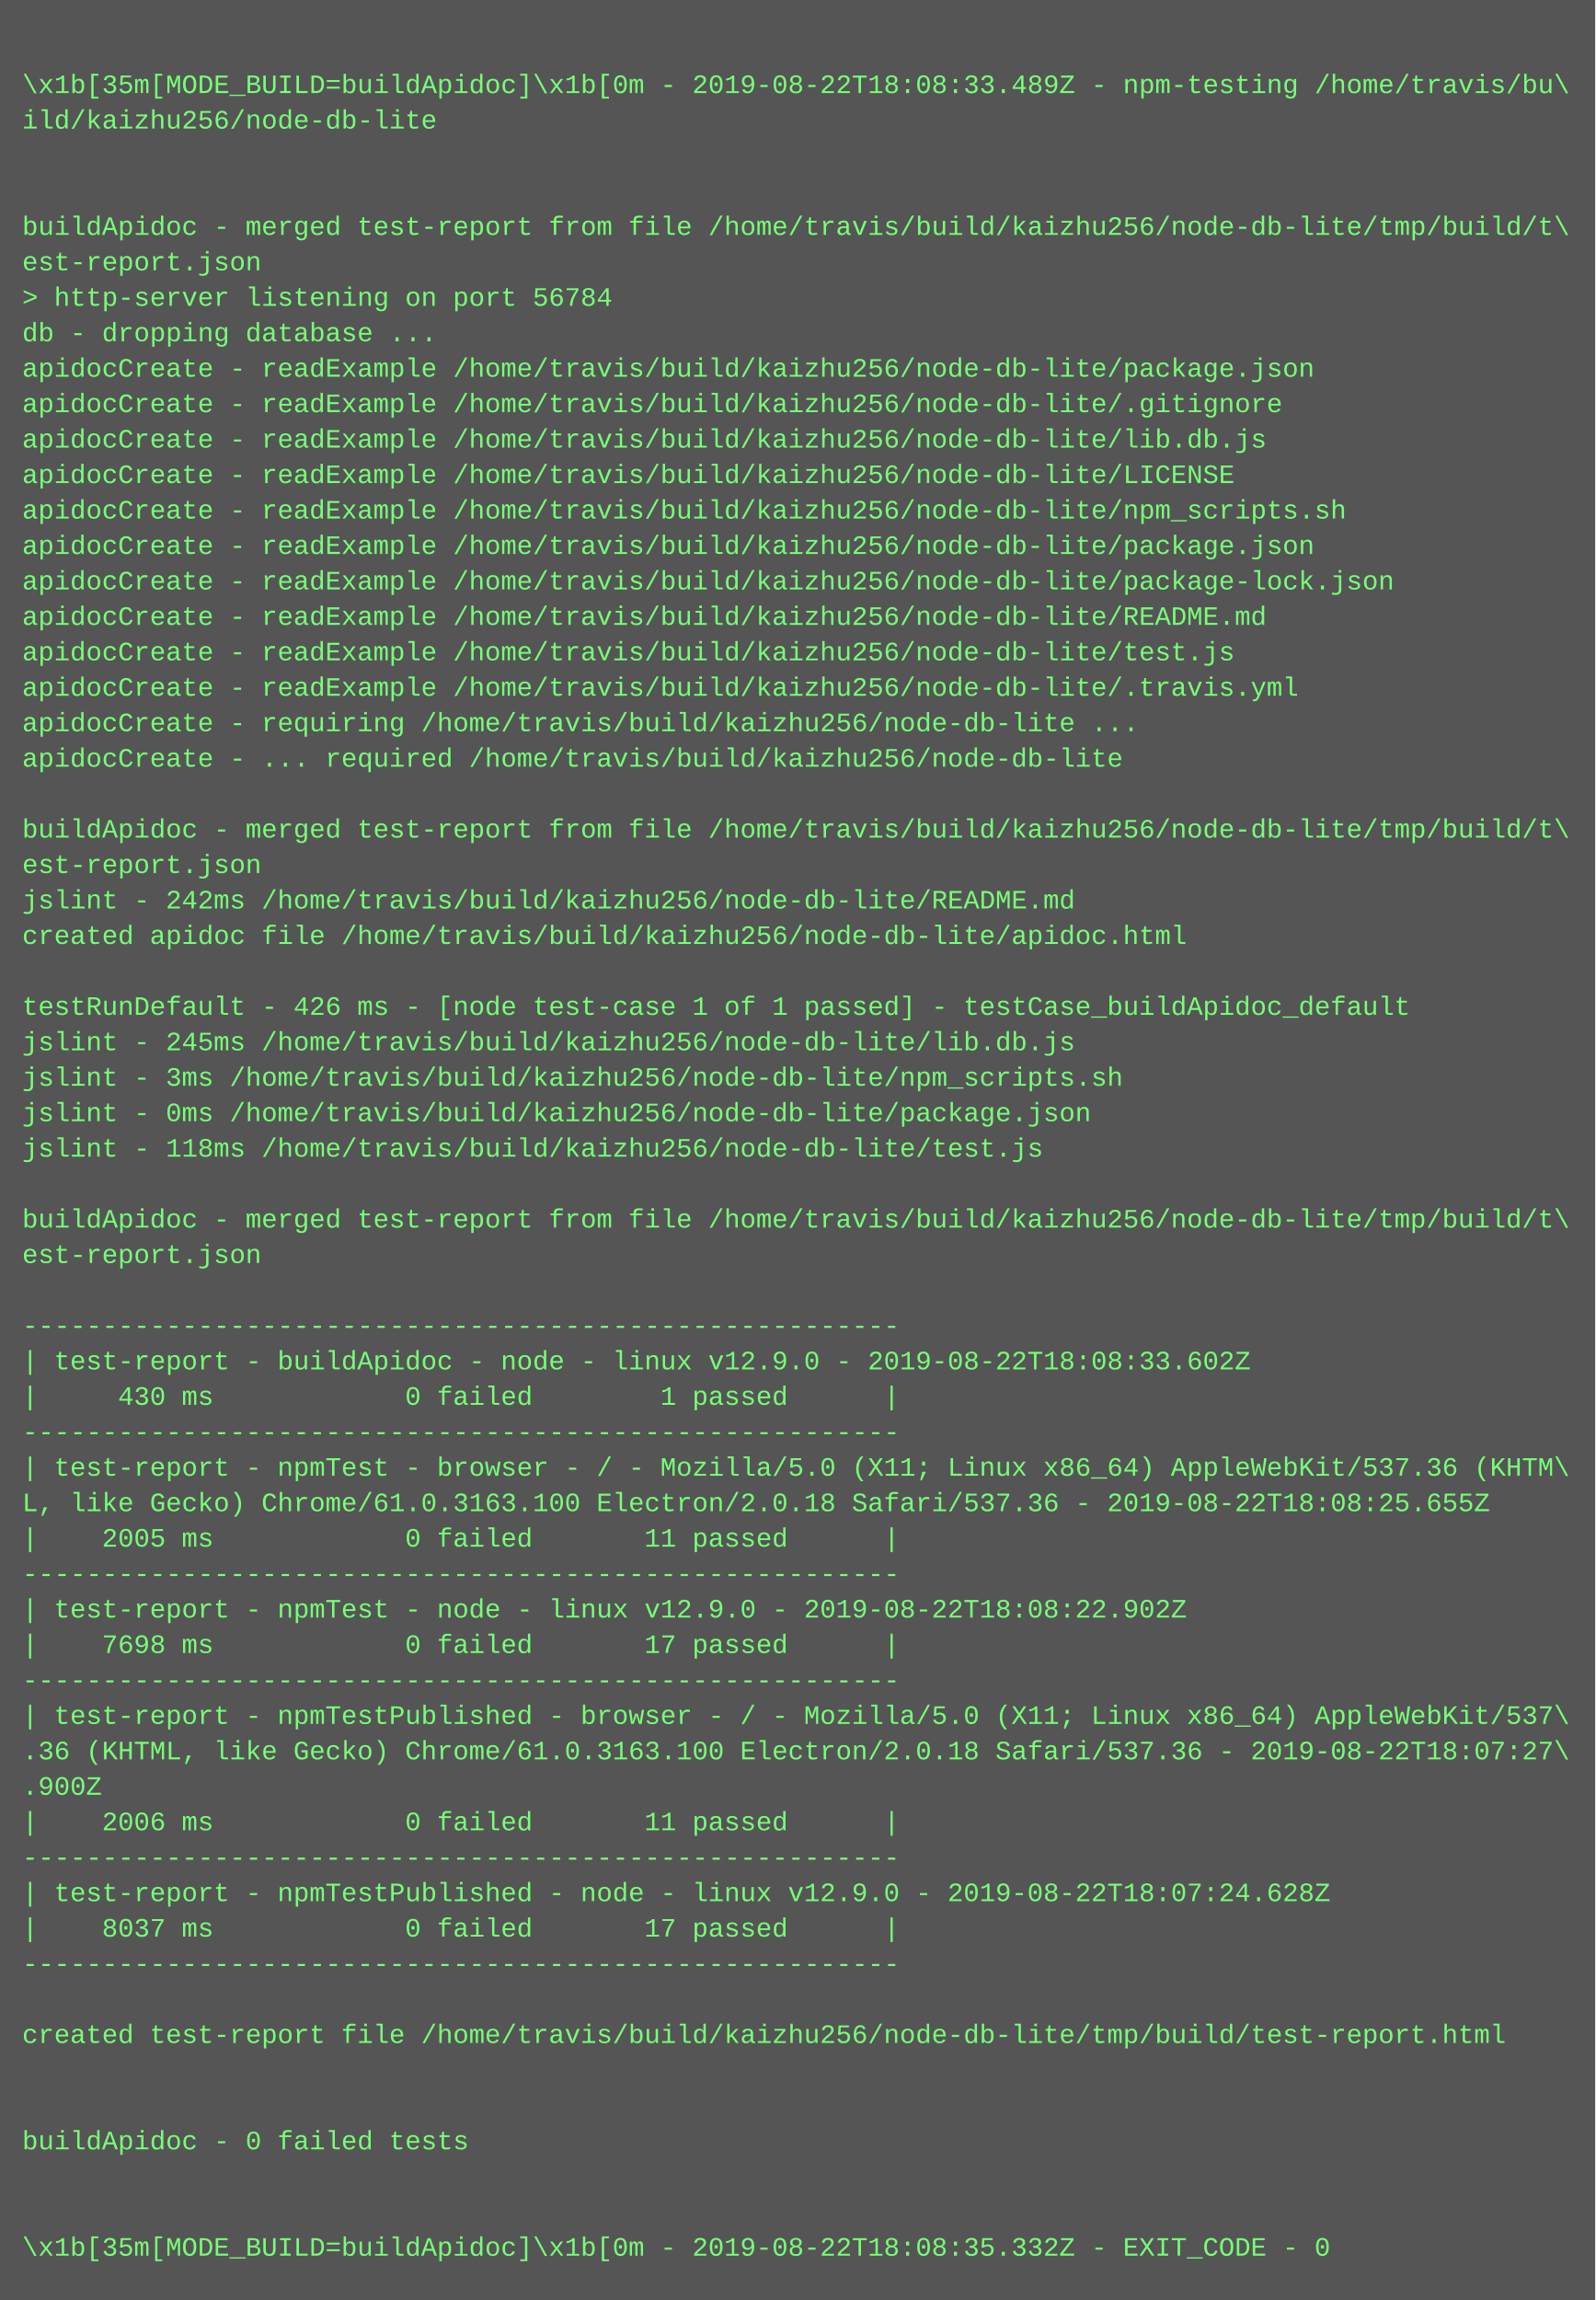
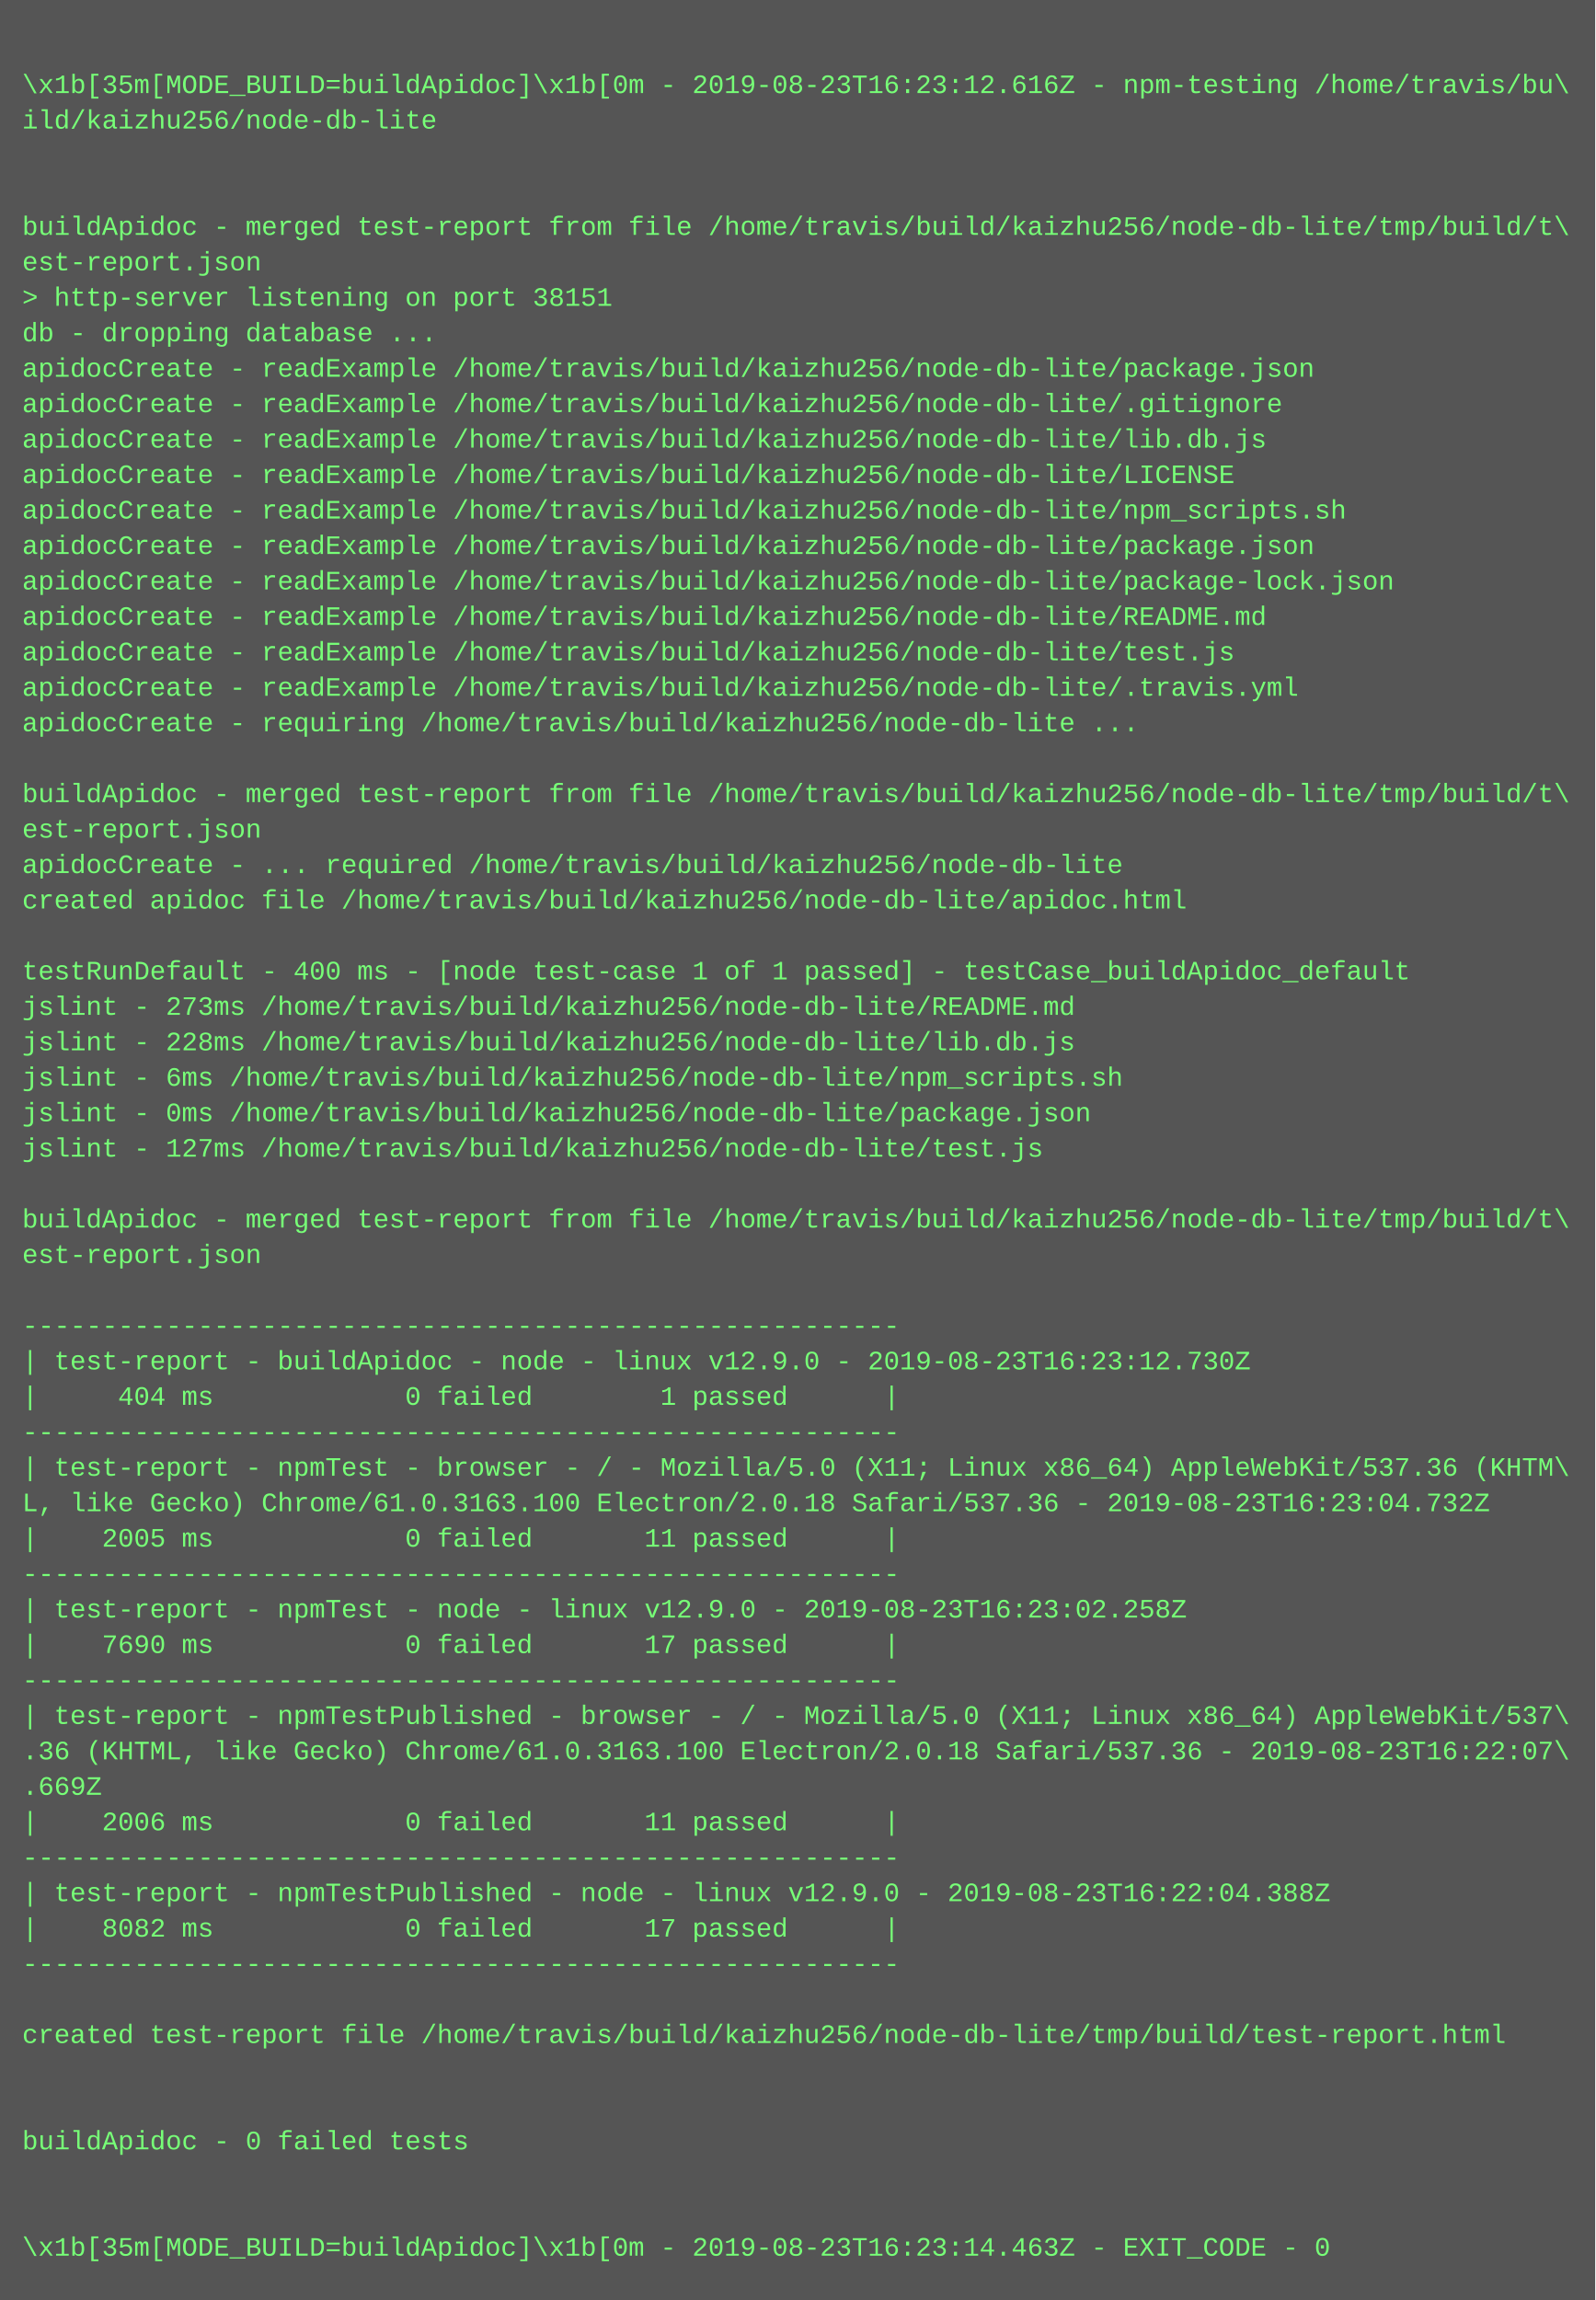
<svg xmlns="http://www.w3.org/2000/svg" height="1038" width="720">
  <rect height="1038" fill="#555" width="720" />
  <text fill="#7f7" font-family="Courier New" font-size="12" xml:space="preserve">
    <tspan x="10" y="26" />
-     <tspan x="10" y="42">\x1b[35m[MODE_BUILD=buildApidoc]\x1b[0m - 2019-08-22T18:08:33.489Z - npm-testing /home/travis/bu\</tspan>
+     <tspan x="10" y="42">\x1b[35m[MODE_BUILD=buildApidoc]\x1b[0m - 2019-08-23T16:23:12.616Z - npm-testing /home/travis/bu\</tspan>
    <tspan x="10" y="58">ild/kaizhu256/node-db-lite</tspan>
    <tspan x="10" y="74" />
    <tspan x="10" y="90" />
    <tspan x="10" y="106">buildApidoc - merged test-report from file /home/travis/build/kaizhu256/node-db-lite/tmp/build/t\</tspan>
    <tspan x="10" y="122">est-report.json</tspan>
-     <tspan x="10" y="138">&gt; http-server listening on port 56784</tspan>
+     <tspan x="10" y="138">&gt; http-server listening on port 38151</tspan>
    <tspan x="10" y="154">db - dropping database ...</tspan>
    <tspan x="10" y="170">apidocCreate - readExample /home/travis/build/kaizhu256/node-db-lite/package.json</tspan>
    <tspan x="10" y="186">apidocCreate - readExample /home/travis/build/kaizhu256/node-db-lite/.gitignore</tspan>
    <tspan x="10" y="202">apidocCreate - readExample /home/travis/build/kaizhu256/node-db-lite/lib.db.js</tspan>
    <tspan x="10" y="218">apidocCreate - readExample /home/travis/build/kaizhu256/node-db-lite/LICENSE</tspan>
    <tspan x="10" y="234">apidocCreate - readExample /home/travis/build/kaizhu256/node-db-lite/npm_scripts.sh</tspan>
    <tspan x="10" y="250">apidocCreate - readExample /home/travis/build/kaizhu256/node-db-lite/package.json</tspan>
    <tspan x="10" y="266">apidocCreate - readExample /home/travis/build/kaizhu256/node-db-lite/package-lock.json</tspan>
    <tspan x="10" y="282">apidocCreate - readExample /home/travis/build/kaizhu256/node-db-lite/README.md</tspan>
    <tspan x="10" y="298">apidocCreate - readExample /home/travis/build/kaizhu256/node-db-lite/test.js</tspan>
    <tspan x="10" y="314">apidocCreate - readExample /home/travis/build/kaizhu256/node-db-lite/.travis.yml</tspan>
    <tspan x="10" y="330">apidocCreate - requiring /home/travis/build/kaizhu256/node-db-lite ...</tspan>
-     <tspan x="10" y="346">apidocCreate - ... required /home/travis/build/kaizhu256/node-db-lite</tspan>
-     <tspan x="10" y="362" />
-     <tspan x="10" y="378">buildApidoc - merged test-report from file /home/travis/build/kaizhu256/node-db-lite/tmp/build/t\</tspan>
-     <tspan x="10" y="394">est-report.json</tspan>
-     <tspan x="10" y="410">jslint - 242ms /home/travis/build/kaizhu256/node-db-lite/README.md</tspan>
-     <tspan x="10" y="426">created apidoc file /home/travis/build/kaizhu256/node-db-lite/apidoc.html</tspan>
-     <tspan x="10" y="442" />
-     <tspan x="10" y="458">testRunDefault - 426 ms - [node test-case 1 of 1 passed] - testCase_buildApidoc_default</tspan>
-     <tspan x="10" y="474">jslint - 245ms /home/travis/build/kaizhu256/node-db-lite/lib.db.js</tspan>
-     <tspan x="10" y="490">jslint - 3ms /home/travis/build/kaizhu256/node-db-lite/npm_scripts.sh</tspan>
+     <tspan x="10" y="346" />
+     <tspan x="10" y="362">buildApidoc - merged test-report from file /home/travis/build/kaizhu256/node-db-lite/tmp/build/t\</tspan>
+     <tspan x="10" y="378">est-report.json</tspan>
+     <tspan x="10" y="394">apidocCreate - ... required /home/travis/build/kaizhu256/node-db-lite</tspan>
+     <tspan x="10" y="410">created apidoc file /home/travis/build/kaizhu256/node-db-lite/apidoc.html</tspan>
+     <tspan x="10" y="426" />
+     <tspan x="10" y="442">testRunDefault - 400 ms - [node test-case 1 of 1 passed] - testCase_buildApidoc_default</tspan>
+     <tspan x="10" y="458">jslint - 273ms /home/travis/build/kaizhu256/node-db-lite/README.md</tspan>
+     <tspan x="10" y="474">jslint - 228ms /home/travis/build/kaizhu256/node-db-lite/lib.db.js</tspan>
+     <tspan x="10" y="490">jslint - 6ms /home/travis/build/kaizhu256/node-db-lite/npm_scripts.sh</tspan>
    <tspan x="10" y="506">jslint - 0ms /home/travis/build/kaizhu256/node-db-lite/package.json</tspan>
-     <tspan x="10" y="522">jslint - 118ms /home/travis/build/kaizhu256/node-db-lite/test.js</tspan>
+     <tspan x="10" y="522">jslint - 127ms /home/travis/build/kaizhu256/node-db-lite/test.js</tspan>
    <tspan x="10" y="538" />
    <tspan x="10" y="554">buildApidoc - merged test-report from file /home/travis/build/kaizhu256/node-db-lite/tmp/build/t\</tspan>
    <tspan x="10" y="570">est-report.json</tspan>
    <tspan x="10" y="586" />
    <tspan x="10" y="602">-------------------------------------------------------</tspan>
-     <tspan x="10" y="618">| test-report - buildApidoc - node - linux v12.9.0 - 2019-08-22T18:08:33.602Z</tspan>
-     <tspan x="10" y="634">|     430 ms            0 failed        1 passed      |</tspan>
+     <tspan x="10" y="618">| test-report - buildApidoc - node - linux v12.9.0 - 2019-08-23T16:23:12.730Z</tspan>
+     <tspan x="10" y="634">|     404 ms            0 failed        1 passed      |</tspan>
    <tspan x="10" y="650">-------------------------------------------------------</tspan>
    <tspan x="10" y="666">| test-report - npmTest - browser - / - Mozilla/5.0 (X11; Linux x86_64) AppleWebKit/537.36 (KHTM\</tspan>
-     <tspan x="10" y="682">L, like Gecko) Chrome/61.0.3163.100 Electron/2.0.18 Safari/537.36 - 2019-08-22T18:08:25.655Z</tspan>
+     <tspan x="10" y="682">L, like Gecko) Chrome/61.0.3163.100 Electron/2.0.18 Safari/537.36 - 2019-08-23T16:23:04.732Z</tspan>
    <tspan x="10" y="698">|    2005 ms            0 failed       11 passed      |</tspan>
    <tspan x="10" y="714">-------------------------------------------------------</tspan>
-     <tspan x="10" y="730">| test-report - npmTest - node - linux v12.9.0 - 2019-08-22T18:08:22.902Z</tspan>
-     <tspan x="10" y="746">|    7698 ms            0 failed       17 passed      |</tspan>
+     <tspan x="10" y="730">| test-report - npmTest - node - linux v12.9.0 - 2019-08-23T16:23:02.258Z</tspan>
+     <tspan x="10" y="746">|    7690 ms            0 failed       17 passed      |</tspan>
    <tspan x="10" y="762">-------------------------------------------------------</tspan>
    <tspan x="10" y="778">| test-report - npmTestPublished - browser - / - Mozilla/5.0 (X11; Linux x86_64) AppleWebKit/537\</tspan>
-     <tspan x="10" y="794">.36 (KHTML, like Gecko) Chrome/61.0.3163.100 Electron/2.0.18 Safari/537.36 - 2019-08-22T18:07:27\</tspan>
-     <tspan x="10" y="810">.900Z</tspan>
+     <tspan x="10" y="794">.36 (KHTML, like Gecko) Chrome/61.0.3163.100 Electron/2.0.18 Safari/537.36 - 2019-08-23T16:22:07\</tspan>
+     <tspan x="10" y="810">.669Z</tspan>
    <tspan x="10" y="826">|    2006 ms            0 failed       11 passed      |</tspan>
    <tspan x="10" y="842">-------------------------------------------------------</tspan>
-     <tspan x="10" y="858">| test-report - npmTestPublished - node - linux v12.9.0 - 2019-08-22T18:07:24.628Z</tspan>
-     <tspan x="10" y="874">|    8037 ms            0 failed       17 passed      |</tspan>
+     <tspan x="10" y="858">| test-report - npmTestPublished - node - linux v12.9.0 - 2019-08-23T16:22:04.388Z</tspan>
+     <tspan x="10" y="874">|    8082 ms            0 failed       17 passed      |</tspan>
    <tspan x="10" y="890">-------------------------------------------------------</tspan>
    <tspan x="10" y="906" />
    <tspan x="10" y="922">created test-report file /home/travis/build/kaizhu256/node-db-lite/tmp/build/test-report.html</tspan>
    <tspan x="10" y="938" />
    <tspan x="10" y="954" />
    <tspan x="10" y="970">buildApidoc - 0 failed tests</tspan>
    <tspan x="10" y="986" />
    <tspan x="10" y="1002" />
-     <tspan x="10" y="1018">\x1b[35m[MODE_BUILD=buildApidoc]\x1b[0m - 2019-08-22T18:08:35.332Z - EXIT_CODE - 0</tspan>
+     <tspan x="10" y="1018">\x1b[35m[MODE_BUILD=buildApidoc]\x1b[0m - 2019-08-23T16:23:14.463Z - EXIT_CODE - 0</tspan>
  </text>
</svg>
